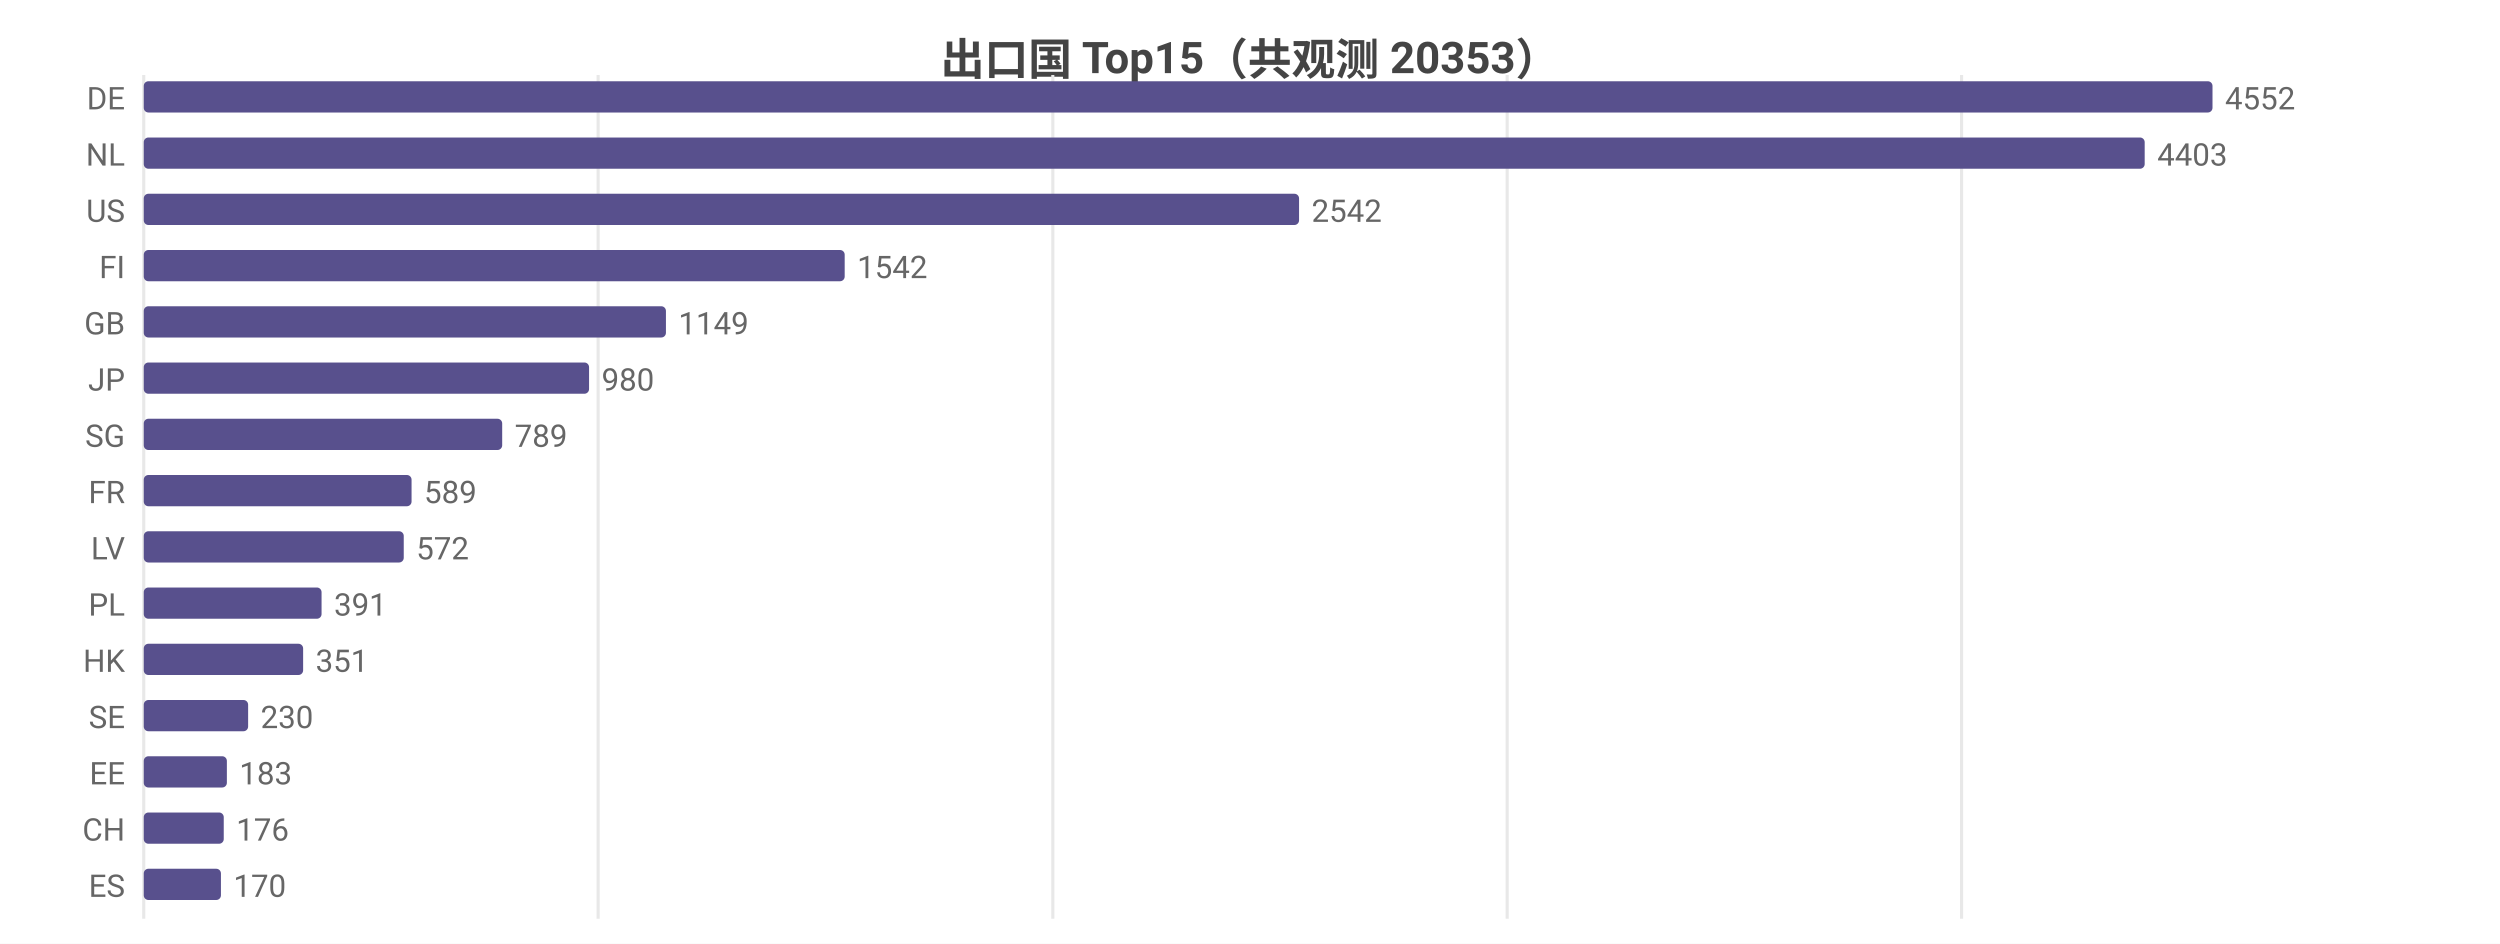
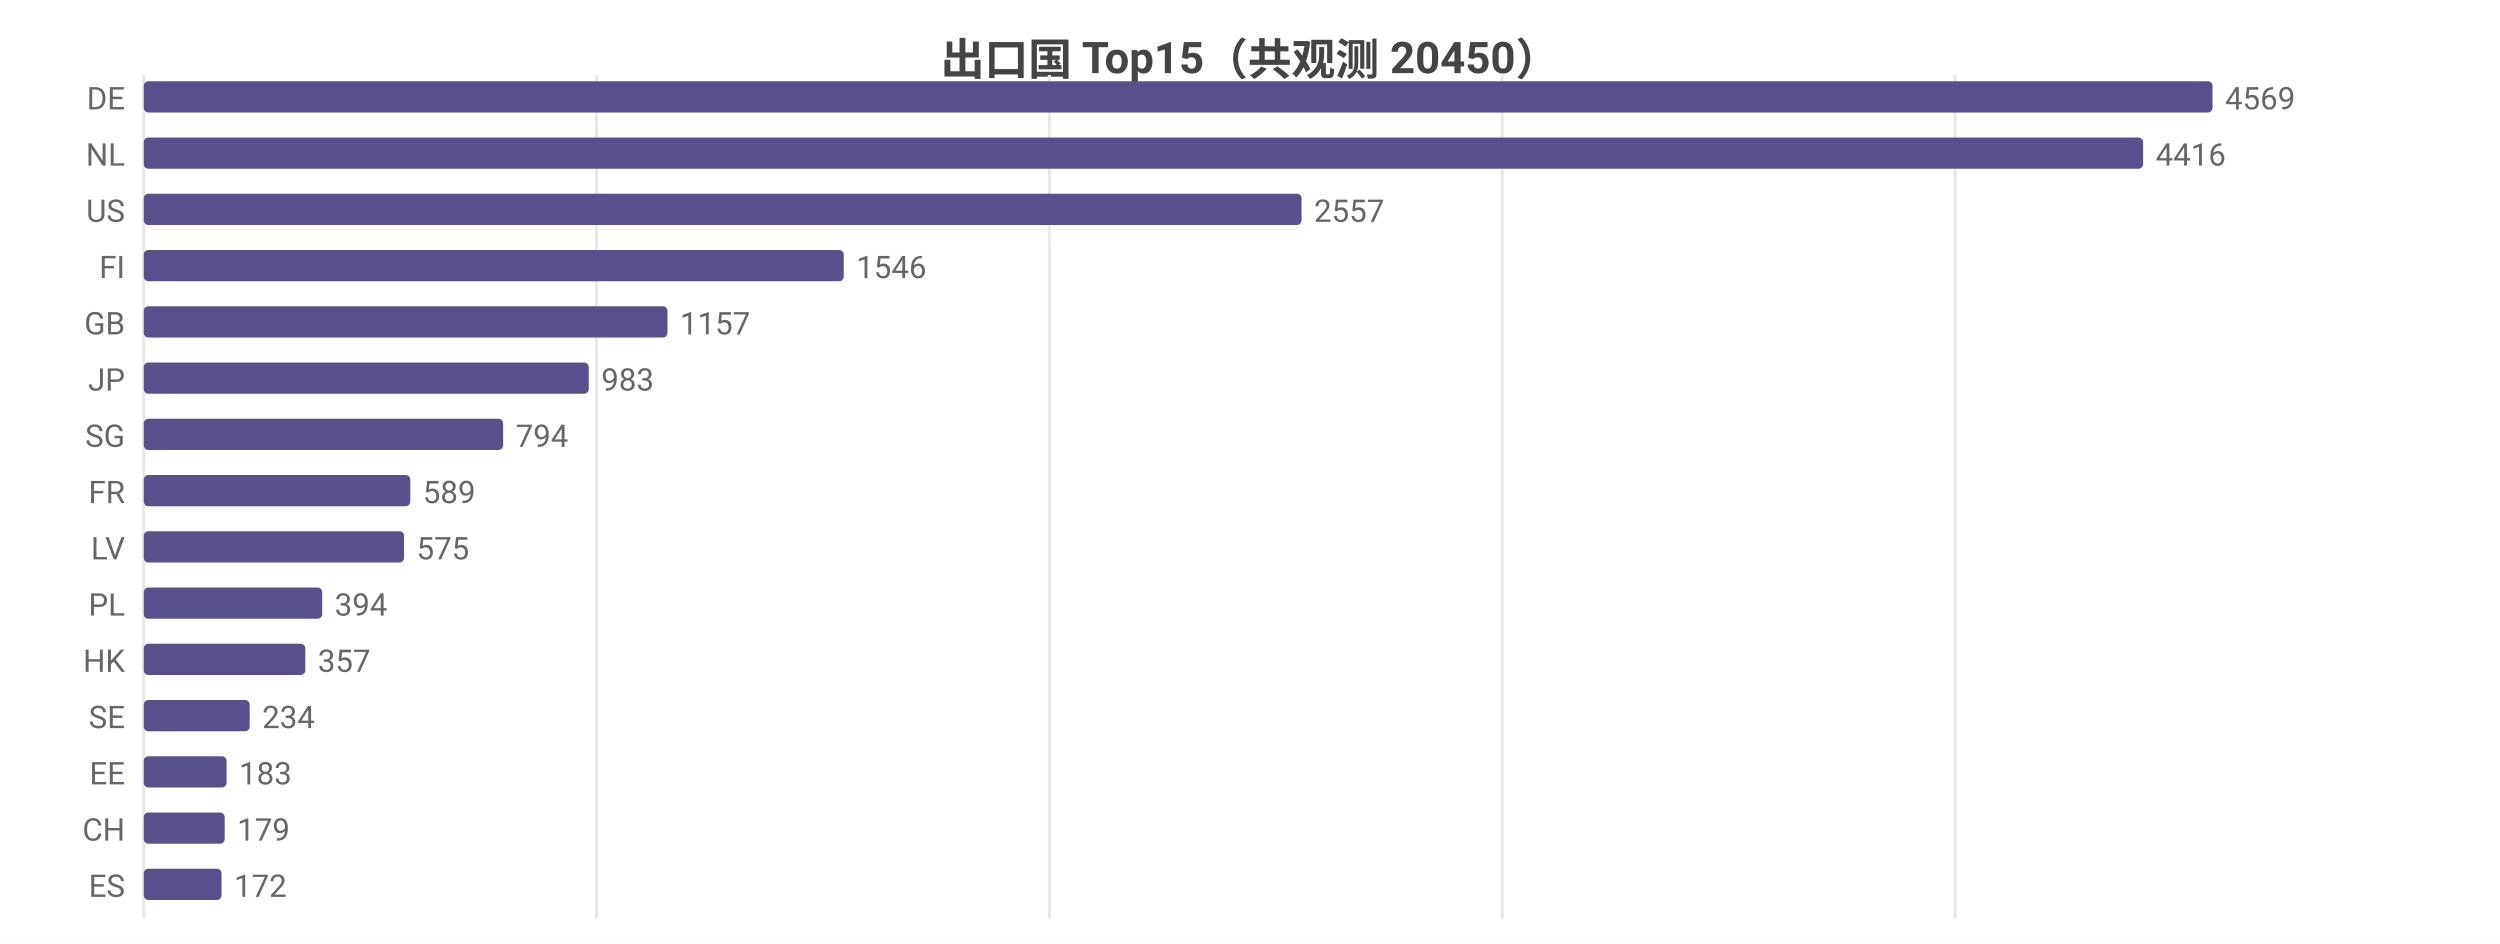
<svg xmlns="http://www.w3.org/2000/svg" width="800" height="302" viewBox="0 0 800 302">
  <rect width="800" height="302" fill="#ffffff" />
  <style>text{font-family:system-ui,-apple-system,'Segoe UI',Roboto,'PingFang SC','Microsoft YaHei','Noto Sans CJK SC',sans-serif}.g{stroke:#e8e8e8;stroke-width:1}.a{stroke:#999;stroke-width:1}.t{font-size:10px;fill:#666}.m{font-size:10px;text-anchor:middle;fill:#666}.e{font-size:10px;text-anchor:end;fill:#666}.l{font-size:11px;fill:#333}.tt{font-size:14px;font-weight:600;text-anchor:middle;fill:#444}.em{font-size:13px;text-anchor:middle;fill:#999}</style>
-   <text class="tt" x="400.0" y="24">出口国 Top15（共观测 20353）</text>
+   <text class="tt" x="400.0" y="24">出口国 Top15（共观测 20450）</text>
  <line class="g" x1="46" y1="24" x2="46" y2="294" />
-   <line class="g" x1="191.4" y1="24" x2="191.4" y2="294" />
-   <line class="g" x1="336.9" y1="24" x2="336.9" y2="294" />
-   <line class="g" x1="482.3" y1="24" x2="482.3" y2="294" />
-   <line class="g" x1="627.7" y1="24" x2="627.7" y2="294" />
+   <line class="g" x1="190.9" y1="24" x2="190.9" y2="294" />
+   <line class="g" x1="335.8" y1="24" x2="335.8" y2="294" />
+   <line class="g" x1="480.7" y1="24" x2="480.7" y2="294" />
+   <line class="g" x1="625.6" y1="24" x2="625.6" y2="294" />
  <text class="e" x="40" y="35">DE</text>
  <rect x="46" y="26" width="662" height="10" fill="#58508d" rx="1.5" />
-   <text class="t" x="712" y="35">4552</text>
+   <text class="t" x="712" y="35">4569</text>
  <text class="e" x="40" y="53">NL</text>
-   <rect x="46" y="44" width="640.3" height="10" fill="#58508d" rx="1.5" />
-   <text class="t" x="690.3" y="53">4403</text>
+   <rect x="46" y="44" width="639.8" height="10" fill="#58508d" rx="1.5" />
+   <text class="t" x="689.8" y="53">4416</text>
  <text class="e" x="40" y="71">US</text>
-   <rect x="46" y="62" width="369.7" height="10" fill="#58508d" rx="1.5" />
-   <text class="t" x="419.7" y="71">2542</text>
+   <rect x="46" y="62" width="370.5" height="10" fill="#58508d" rx="1.5" />
+   <text class="t" x="420.5" y="71">2557</text>
  <text class="e" x="40" y="89">FI</text>
-   <rect x="46" y="80" width="224.3" height="10" fill="#58508d" rx="1.5" />
-   <text class="t" x="274.3" y="89">1542</text>
+   <rect x="46" y="80" width="224.0" height="10" fill="#58508d" rx="1.5" />
+   <text class="t" x="274.0" y="89">1546</text>
  <text class="e" x="40" y="107">GB</text>
-   <rect x="46" y="98" width="167.1" height="10" fill="#58508d" rx="1.5" />
-   <text class="t" x="217.1" y="107">1149</text>
+   <rect x="46" y="98" width="167.6" height="10" fill="#58508d" rx="1.5" />
+   <text class="t" x="217.6" y="107">1157</text>
  <text class="e" x="40" y="125">JP</text>
-   <rect x="46" y="116" width="142.5" height="10" fill="#58508d" rx="1.5" />
-   <text class="t" x="192.5" y="125">980</text>
+   <rect x="46" y="116" width="142.4" height="10" fill="#58508d" rx="1.5" />
+   <text class="t" x="192.4" y="125">983</text>
  <text class="e" x="40" y="143">SG</text>
-   <rect x="46" y="134" width="114.7" height="10" fill="#58508d" rx="1.5" />
-   <text class="t" x="164.7" y="143">789</text>
+   <rect x="46" y="134" width="115.0" height="10" fill="#58508d" rx="1.5" />
+   <text class="t" x="165.0" y="143">794</text>
  <text class="e" x="40" y="161">FR</text>
-   <rect x="46" y="152" width="85.7" height="10" fill="#58508d" rx="1.5" />
-   <text class="t" x="135.7" y="161">589</text>
+   <rect x="46" y="152" width="85.3" height="10" fill="#58508d" rx="1.5" />
+   <text class="t" x="135.3" y="161">589</text>
  <text class="e" x="40" y="179">LV</text>
-   <rect x="46" y="170" width="83.2" height="10" fill="#58508d" rx="1.5" />
-   <text class="t" x="133.2" y="179">572</text>
+   <rect x="46" y="170" width="83.3" height="10" fill="#58508d" rx="1.5" />
+   <text class="t" x="133.3" y="179">575</text>
  <text class="e" x="40" y="197">PL</text>
-   <rect x="46" y="188" width="56.9" height="10" fill="#58508d" rx="1.5" />
-   <text class="t" x="106.9" y="197">391</text>
+   <rect x="46" y="188" width="57.1" height="10" fill="#58508d" rx="1.5" />
+   <text class="t" x="107.1" y="197">394</text>
  <text class="e" x="40" y="215">HK</text>
-   <rect x="46" y="206" width="51.0" height="10" fill="#58508d" rx="1.5" />
-   <text class="t" x="101.0" y="215">351</text>
+   <rect x="46" y="206" width="51.7" height="10" fill="#58508d" rx="1.5" />
+   <text class="t" x="101.7" y="215">357</text>
  <text class="e" x="40" y="233">SE</text>
-   <rect x="46" y="224" width="33.4" height="10" fill="#58508d" rx="1.5" />
-   <text class="t" x="83.4" y="233">230</text>
+   <rect x="46" y="224" width="33.9" height="10" fill="#58508d" rx="1.5" />
+   <text class="t" x="83.9" y="233">234</text>
  <text class="e" x="40" y="251">EE</text>
-   <rect x="46" y="242" width="26.6" height="10" fill="#58508d" rx="1.5" />
-   <text class="t" x="76.6" y="251">183</text>
+   <rect x="46" y="242" width="26.5" height="10" fill="#58508d" rx="1.5" />
+   <text class="t" x="76.5" y="251">183</text>
  <text class="e" x="40" y="269">CH</text>
-   <rect x="46" y="260" width="25.6" height="10" fill="#58508d" rx="1.5" />
-   <text class="t" x="75.6" y="269">176</text>
+   <rect x="46" y="260" width="25.9" height="10" fill="#58508d" rx="1.5" />
+   <text class="t" x="75.9" y="269">179</text>
  <text class="e" x="40" y="287">ES</text>
-   <rect x="46" y="278" width="24.7" height="10" fill="#58508d" rx="1.5" />
-   <text class="t" x="74.7" y="287">170</text>
+   <rect x="46" y="278" width="24.9" height="10" fill="#58508d" rx="1.5" />
+   <text class="t" x="74.9" y="287">172</text>
</svg>
